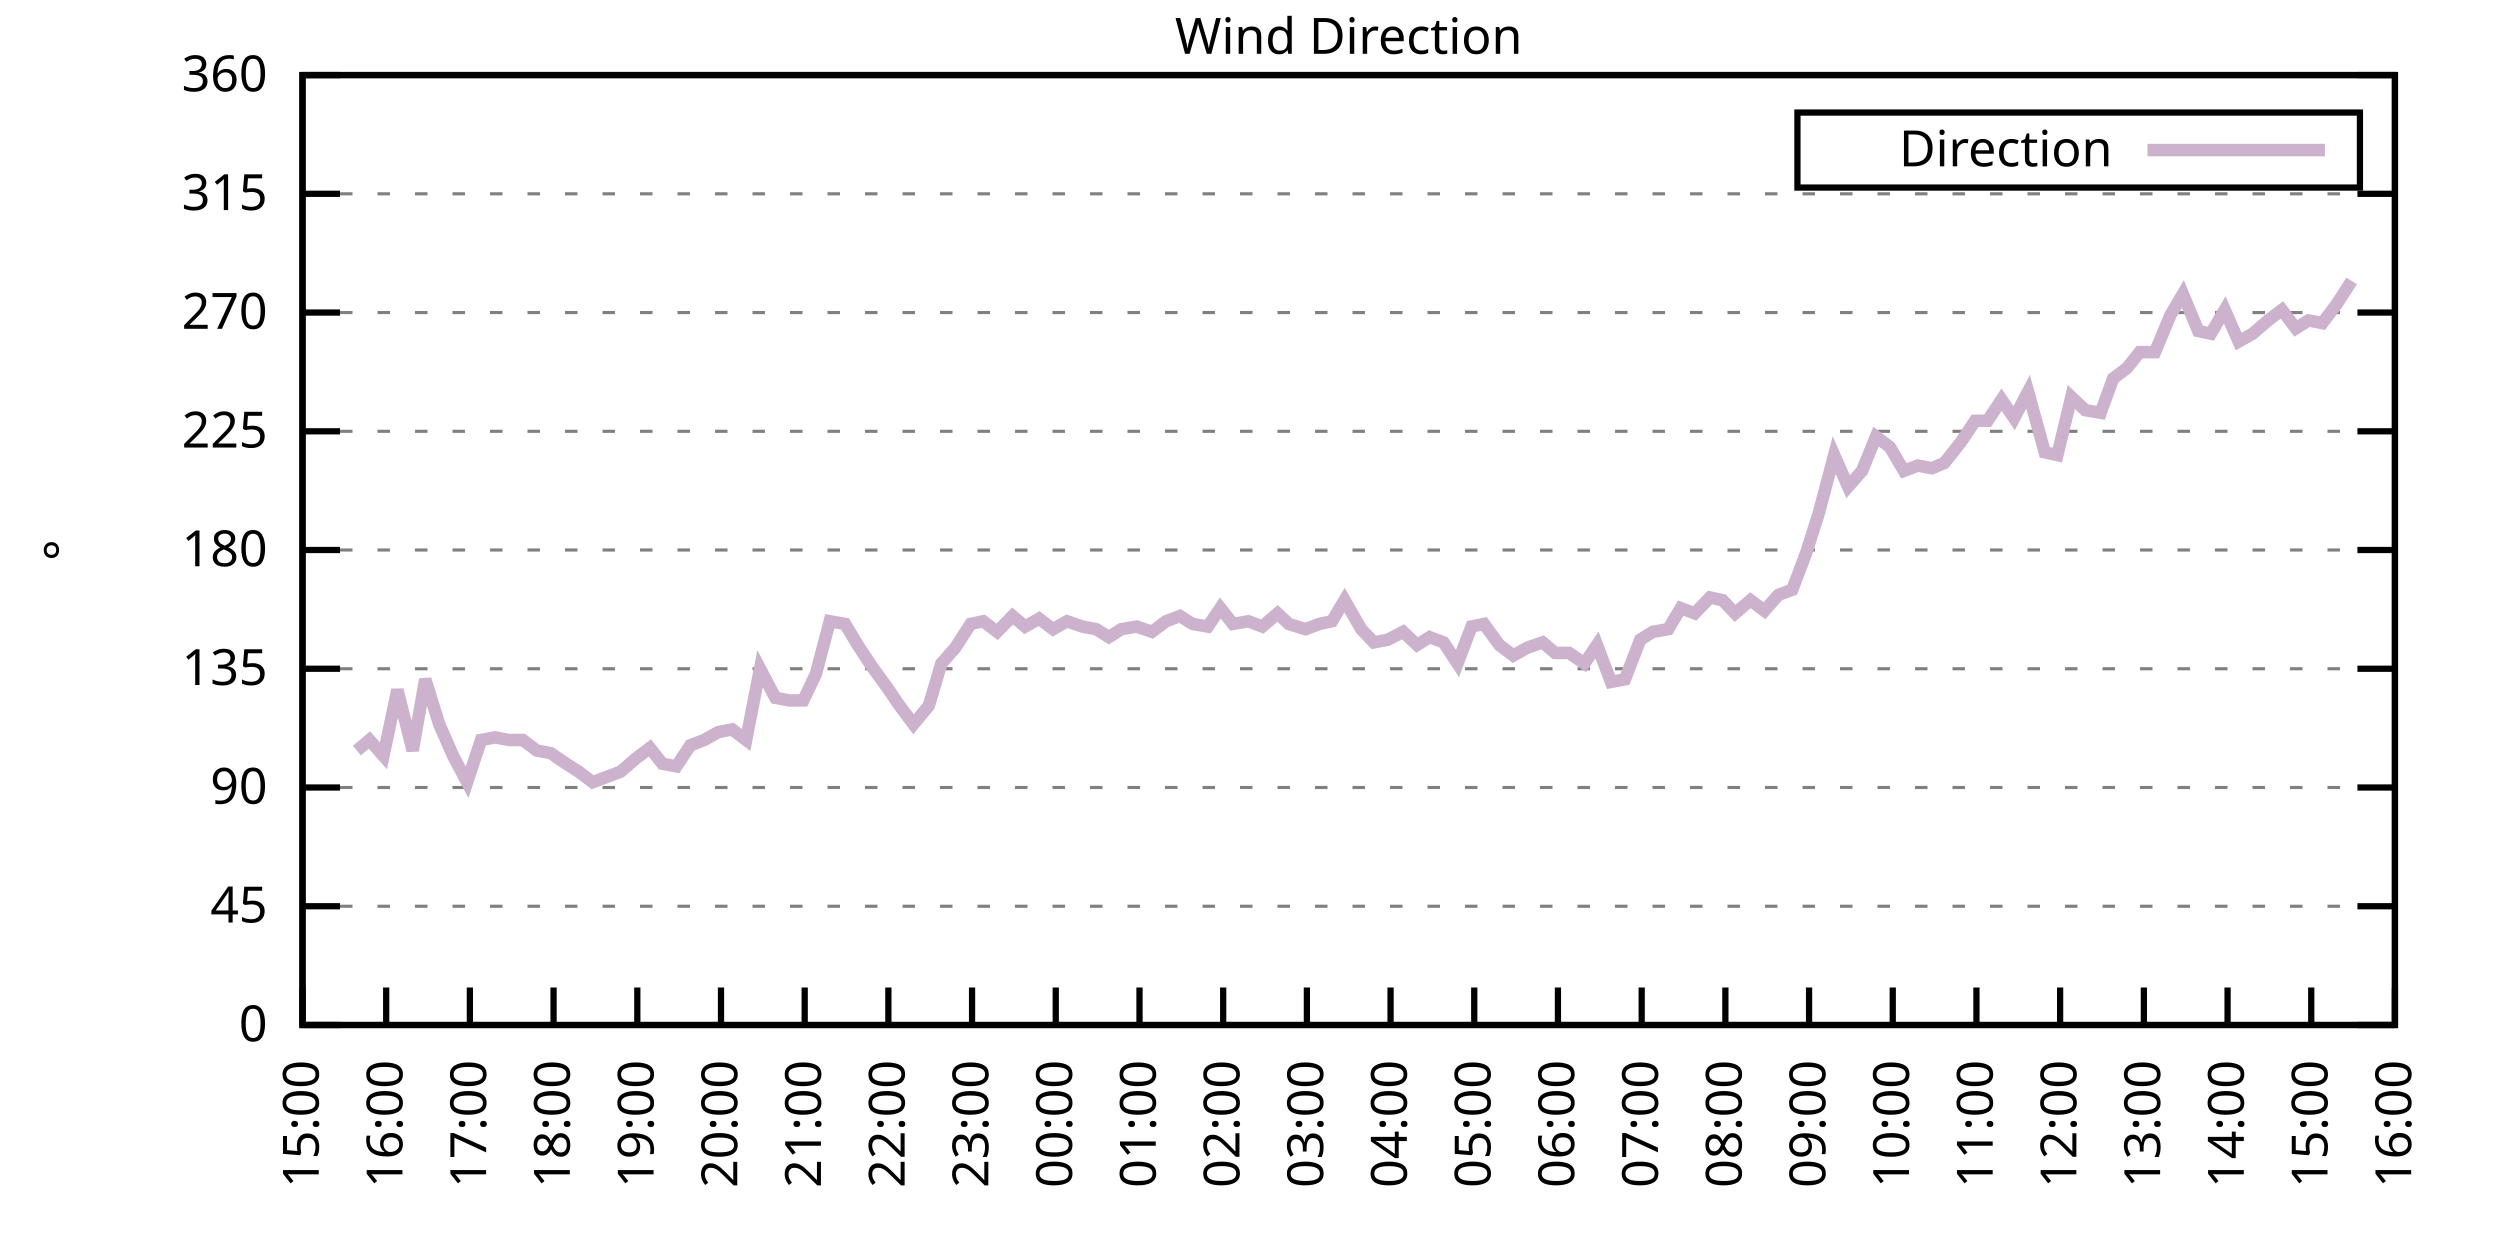
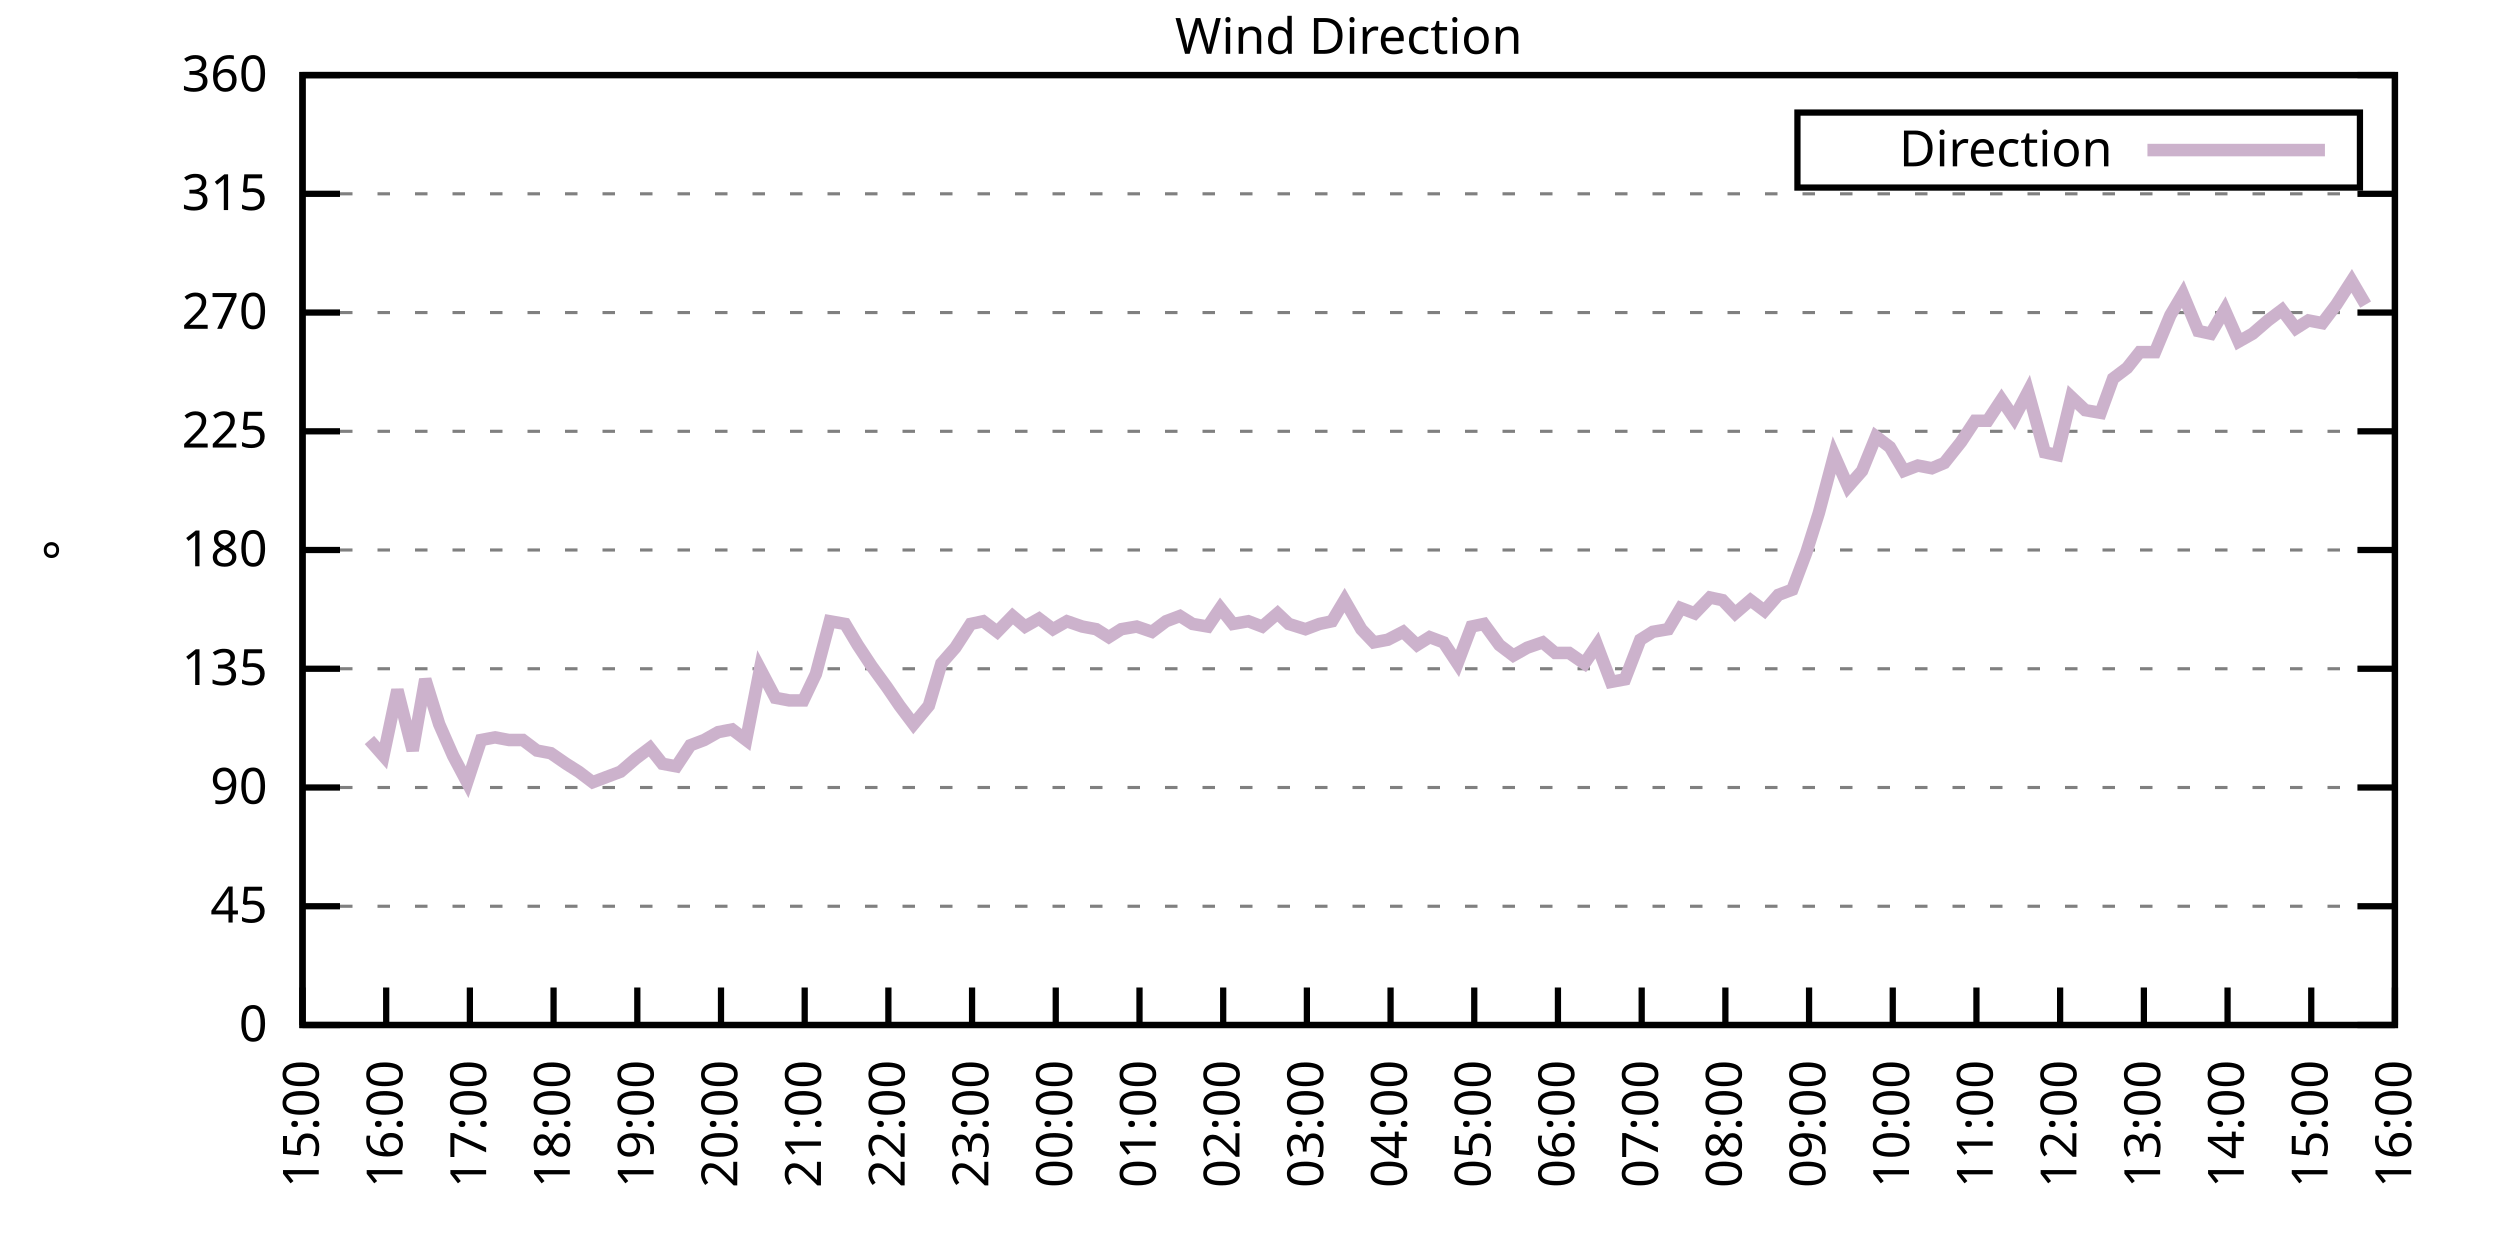
<svg xmlns="http://www.w3.org/2000/svg" xmlns:xlink="http://www.w3.org/1999/xlink" width="400" height="200" viewBox="0 0 400 200">
  <g id="gnuplot_canvas">
    <rect x="0" y="0" width="400" height="200" fill="none" />
    <defs>
      <circle id="gpDot" r="0.5" stroke-width="0.5" stroke="currentColor" />
      <path id="gpPt0" stroke-width="0.333" stroke="currentColor" d="M-1,0 h2 M0,-1 v2" />
      <path id="gpPt1" stroke-width="0.333" stroke="currentColor" d="M-1,-1 L1,1 M1,-1 L-1,1" />
      <path id="gpPt2" stroke-width="0.333" stroke="currentColor" d="M-1,0 L1,0 M0,-1 L0,1 M-1,-1 L1,1 M-1,1 L1,-1" />
      <rect id="gpPt3" stroke-width="0.333" stroke="currentColor" x="-1" y="-1" width="2" height="2" />
      <rect id="gpPt4" stroke-width="0.333" stroke="currentColor" fill="currentColor" x="-1" y="-1" width="2" height="2" />
      <circle id="gpPt5" stroke-width="0.333" stroke="currentColor" cx="0" cy="0" r="1" />
      <use xlink:href="#gpPt5" id="gpPt6" fill="currentColor" stroke="none" />
      <path id="gpPt7" stroke-width="0.333" stroke="currentColor" d="M0,-1.33 L-1.33,0.67 L1.33,0.67 z" />
      <use xlink:href="#gpPt7" id="gpPt8" fill="currentColor" stroke="none" />
      <use xlink:href="#gpPt7" id="gpPt9" stroke="currentColor" transform="rotate(180)" />
      <use xlink:href="#gpPt9" id="gpPt10" fill="currentColor" stroke="none" />
      <use xlink:href="#gpPt3" id="gpPt11" stroke="currentColor" transform="rotate(45)" />
      <use xlink:href="#gpPt11" id="gpPt12" fill="currentColor" stroke="none" />
      <path id="gpPt13" stroke-width="0.333" stroke="currentColor" d="M0,1.330 L1.265,0.411 L0.782,-1.067 L-0.782,-1.076 L-1.265,0.411 z" />
      <use xlink:href="#gpPt13" id="gpPt14" fill="currentColor" stroke="none" />
      <filter id="textbox" filterUnits="objectBoundingBox" x="0" y="0" height="1" width="1">
        <feFlood flood-color="white" flood-opacity="1" result="bgnd" />
        <feComposite in="SourceGraphic" in2="bgnd" operator="atop" />
      </filter>
      <filter id="greybox" filterUnits="objectBoundingBox" x="0" y="0" height="1" width="1">
        <feFlood flood-color="lightgrey" flood-opacity="1" result="grey" />
        <feComposite in="SourceGraphic" in2="grey" operator="atop" />
      </filter>
    </defs>
    <g fill="none" color="white" stroke="currentColor" stroke-width="1.00" stroke-linecap="butt" stroke-linejoin="miter">
</g>
    <g fill="none" color="black" stroke="currentColor" stroke-width="1.00" stroke-linecap="butt" stroke-linejoin="miter">
      <g stroke="none" shape-rendering="crispEdges">
        <polygon fill="rgb(255, 255, 255)" points="48.40,164.00 383.18,164.00 383.18,12.02 48.40,12.02 " />
      </g>
    </g>
    <g fill="none" color="black" stroke="currentColor" stroke-width="1.00" stroke-linecap="butt" stroke-linejoin="miter">
</g>
    <g fill="none" color="black" stroke="black" stroke-width="0.50" stroke-linecap="butt" stroke-linejoin="miter">
</g>
    <g fill="none" color="gray" stroke="currentColor" stroke-width="0.50" stroke-linecap="butt" stroke-linejoin="miter">
      <path stroke="gray" stroke-dasharray="2,4" class="gridline" d="M48.40,164.00 L383.19,164.00  " />
    </g>
    <g fill="none" color="gray" stroke="gray" stroke-width="1.00" stroke-linecap="butt" stroke-linejoin="miter">
</g>
    <g fill="none" color="black" stroke="currentColor" stroke-width="1.00" stroke-linecap="butt" stroke-linejoin="miter">
      <path stroke="black" d="M48.40,164.00 L54.40,164.00 M383.19,164.00 L377.19,164.00  " />
      <g transform="translate(42.80,166.60)" stroke="none" fill="black" font-family="Sans" font-size="8.00" text-anchor="end">
        <text>
          <tspan font-family="Sans"> 0</tspan>
        </text>
      </g>
    </g>
    <g fill="none" color="black" stroke="currentColor" stroke-width="1.00" stroke-linecap="butt" stroke-linejoin="miter">
</g>
    <g fill="none" color="black" stroke="black" stroke-width="0.50" stroke-linecap="butt" stroke-linejoin="miter">
</g>
    <g fill="none" color="gray" stroke="currentColor" stroke-width="0.50" stroke-linecap="butt" stroke-linejoin="miter">
      <path stroke="gray" stroke-dasharray="2,4" class="gridline" d="M48.40,145.00 L383.19,145.00  " />
    </g>
    <g fill="none" color="gray" stroke="gray" stroke-width="1.00" stroke-linecap="butt" stroke-linejoin="miter">
</g>
    <g fill="none" color="black" stroke="currentColor" stroke-width="1.00" stroke-linecap="butt" stroke-linejoin="miter">
      <path stroke="black" d="M48.40,145.00 L54.40,145.00 M383.19,145.00 L377.19,145.00  " />
      <g transform="translate(42.80,147.60)" stroke="none" fill="black" font-family="Sans" font-size="8.00" text-anchor="end">
        <text>
          <tspan font-family="Sans"> 45</tspan>
        </text>
      </g>
    </g>
    <g fill="none" color="black" stroke="currentColor" stroke-width="1.00" stroke-linecap="butt" stroke-linejoin="miter">
</g>
    <g fill="none" color="black" stroke="black" stroke-width="0.50" stroke-linecap="butt" stroke-linejoin="miter">
</g>
    <g fill="none" color="gray" stroke="currentColor" stroke-width="0.50" stroke-linecap="butt" stroke-linejoin="miter">
      <path stroke="gray" stroke-dasharray="2,4" class="gridline" d="M48.40,126.00 L383.19,126.00  " />
    </g>
    <g fill="none" color="gray" stroke="gray" stroke-width="1.00" stroke-linecap="butt" stroke-linejoin="miter">
</g>
    <g fill="none" color="black" stroke="currentColor" stroke-width="1.00" stroke-linecap="butt" stroke-linejoin="miter">
      <path stroke="black" d="M48.40,126.00 L54.40,126.00 M383.19,126.00 L377.19,126.00  " />
      <g transform="translate(42.80,128.60)" stroke="none" fill="black" font-family="Sans" font-size="8.00" text-anchor="end">
        <text>
          <tspan font-family="Sans"> 90</tspan>
        </text>
      </g>
    </g>
    <g fill="none" color="black" stroke="currentColor" stroke-width="1.00" stroke-linecap="butt" stroke-linejoin="miter">
</g>
    <g fill="none" color="black" stroke="black" stroke-width="0.50" stroke-linecap="butt" stroke-linejoin="miter">
</g>
    <g fill="none" color="gray" stroke="currentColor" stroke-width="0.50" stroke-linecap="butt" stroke-linejoin="miter">
      <path stroke="gray" stroke-dasharray="2,4" class="gridline" d="M48.40,107.00 L383.19,107.00  " />
    </g>
    <g fill="none" color="gray" stroke="gray" stroke-width="1.00" stroke-linecap="butt" stroke-linejoin="miter">
</g>
    <g fill="none" color="black" stroke="currentColor" stroke-width="1.00" stroke-linecap="butt" stroke-linejoin="miter">
      <path stroke="black" d="M48.40,107.00 L54.40,107.00 M383.19,107.00 L377.19,107.00  " />
      <g transform="translate(42.80,109.60)" stroke="none" fill="black" font-family="Sans" font-size="8.00" text-anchor="end">
        <text>
          <tspan font-family="Sans"> 135</tspan>
        </text>
      </g>
    </g>
    <g fill="none" color="black" stroke="currentColor" stroke-width="1.00" stroke-linecap="butt" stroke-linejoin="miter">
</g>
    <g fill="none" color="black" stroke="black" stroke-width="0.50" stroke-linecap="butt" stroke-linejoin="miter">
</g>
    <g fill="none" color="gray" stroke="currentColor" stroke-width="0.50" stroke-linecap="butt" stroke-linejoin="miter">
      <path stroke="gray" stroke-dasharray="2,4" class="gridline" d="M48.40,88.00 L383.19,88.00  " />
    </g>
    <g fill="none" color="gray" stroke="gray" stroke-width="1.00" stroke-linecap="butt" stroke-linejoin="miter">
</g>
    <g fill="none" color="black" stroke="currentColor" stroke-width="1.00" stroke-linecap="butt" stroke-linejoin="miter">
      <path stroke="black" d="M48.40,88.00 L54.40,88.00 M383.19,88.00 L377.19,88.00  " />
      <g transform="translate(42.80,90.60)" stroke="none" fill="black" font-family="Sans" font-size="8.00" text-anchor="end">
        <text>
          <tspan font-family="Sans"> 180</tspan>
        </text>
      </g>
    </g>
    <g fill="none" color="black" stroke="currentColor" stroke-width="1.00" stroke-linecap="butt" stroke-linejoin="miter">
</g>
    <g fill="none" color="black" stroke="black" stroke-width="0.50" stroke-linecap="butt" stroke-linejoin="miter">
</g>
    <g fill="none" color="gray" stroke="currentColor" stroke-width="0.50" stroke-linecap="butt" stroke-linejoin="miter">
      <path stroke="gray" stroke-dasharray="2,4" class="gridline" d="M48.40,69.01 L383.19,69.01  " />
    </g>
    <g fill="none" color="gray" stroke="gray" stroke-width="1.00" stroke-linecap="butt" stroke-linejoin="miter">
</g>
    <g fill="none" color="black" stroke="currentColor" stroke-width="1.00" stroke-linecap="butt" stroke-linejoin="miter">
      <path stroke="black" d="M48.40,69.01 L54.40,69.01 M383.19,69.01 L377.19,69.01  " />
      <g transform="translate(42.80,71.61)" stroke="none" fill="black" font-family="Sans" font-size="8.00" text-anchor="end">
        <text>
          <tspan font-family="Sans"> 225</tspan>
        </text>
      </g>
    </g>
    <g fill="none" color="black" stroke="currentColor" stroke-width="1.00" stroke-linecap="butt" stroke-linejoin="miter">
</g>
    <g fill="none" color="black" stroke="black" stroke-width="0.50" stroke-linecap="butt" stroke-linejoin="miter">
</g>
    <g fill="none" color="gray" stroke="currentColor" stroke-width="0.50" stroke-linecap="butt" stroke-linejoin="miter">
      <path stroke="gray" stroke-dasharray="2,4" class="gridline" d="M48.40,50.01 L383.19,50.01  " />
    </g>
    <g fill="none" color="gray" stroke="gray" stroke-width="1.00" stroke-linecap="butt" stroke-linejoin="miter">
</g>
    <g fill="none" color="black" stroke="currentColor" stroke-width="1.00" stroke-linecap="butt" stroke-linejoin="miter">
      <path stroke="black" d="M48.40,50.01 L54.40,50.01 M383.19,50.01 L377.19,50.01  " />
      <g transform="translate(42.80,52.61)" stroke="none" fill="black" font-family="Sans" font-size="8.00" text-anchor="end">
        <text>
          <tspan font-family="Sans"> 270</tspan>
        </text>
      </g>
    </g>
    <g fill="none" color="black" stroke="currentColor" stroke-width="1.00" stroke-linecap="butt" stroke-linejoin="miter">
</g>
    <g fill="none" color="black" stroke="black" stroke-width="0.50" stroke-linecap="butt" stroke-linejoin="miter">
</g>
    <g fill="none" color="gray" stroke="currentColor" stroke-width="0.50" stroke-linecap="butt" stroke-linejoin="miter">
      <path stroke="gray" stroke-dasharray="2,4" class="gridline" d="M48.40,31.01 L383.19,31.01  " />
    </g>
    <g fill="none" color="gray" stroke="gray" stroke-width="1.00" stroke-linecap="butt" stroke-linejoin="miter">
</g>
    <g fill="none" color="black" stroke="currentColor" stroke-width="1.00" stroke-linecap="butt" stroke-linejoin="miter">
      <path stroke="black" d="M48.40,31.01 L54.40,31.01 M383.19,31.01 L377.19,31.01  " />
      <g transform="translate(42.80,33.61)" stroke="none" fill="black" font-family="Sans" font-size="8.00" text-anchor="end">
        <text>
          <tspan font-family="Sans"> 315</tspan>
        </text>
      </g>
    </g>
    <g fill="none" color="black" stroke="currentColor" stroke-width="1.00" stroke-linecap="butt" stroke-linejoin="miter">
</g>
    <g fill="none" color="black" stroke="black" stroke-width="0.50" stroke-linecap="butt" stroke-linejoin="miter">
</g>
    <g fill="none" color="gray" stroke="currentColor" stroke-width="0.50" stroke-linecap="butt" stroke-linejoin="miter">
      <path stroke="gray" stroke-dasharray="2,4" class="gridline" d="M48.40,12.01 L383.19,12.01  " />
    </g>
    <g fill="none" color="gray" stroke="gray" stroke-width="1.00" stroke-linecap="butt" stroke-linejoin="miter">
</g>
    <g fill="none" color="black" stroke="currentColor" stroke-width="1.00" stroke-linecap="butt" stroke-linejoin="miter">
      <path stroke="black" d="M48.40,12.01 L54.40,12.01 M383.19,12.01 L377.19,12.01  " />
      <g transform="translate(42.80,14.61)" stroke="none" fill="black" font-family="Sans" font-size="8.00" text-anchor="end">
        <text>
          <tspan font-family="Sans"> 360</tspan>
        </text>
      </g>
    </g>
    <g fill="none" color="black" stroke="currentColor" stroke-width="1.00" stroke-linecap="butt" stroke-linejoin="miter">
      <path stroke="black" d="M48.40,164.00 L48.40,158.00  " />
      <g transform="translate(51.00,169.60) rotate(270.00)" stroke="none" fill="black" font-family="Sans" font-size="8.00" text-anchor="end">
        <text>
          <tspan font-family="Sans">15:00</tspan>
        </text>
      </g>
    </g>
    <g fill="none" color="black" stroke="currentColor" stroke-width="1.00" stroke-linecap="butt" stroke-linejoin="miter">
      <path stroke="black" d="M61.79,164.00 L61.79,158.00  " />
      <g transform="translate(64.39,169.60) rotate(270.00)" stroke="none" fill="black" font-family="Sans" font-size="8.00" text-anchor="end">
        <text>
          <tspan font-family="Sans">16:00</tspan>
        </text>
      </g>
    </g>
    <g fill="none" color="black" stroke="currentColor" stroke-width="1.00" stroke-linecap="butt" stroke-linejoin="miter">
      <path stroke="black" d="M75.18,164.00 L75.18,158.00  " />
      <g transform="translate(77.78,169.60) rotate(270.00)" stroke="none" fill="black" font-family="Sans" font-size="8.00" text-anchor="end">
        <text>
          <tspan font-family="Sans">17:00</tspan>
        </text>
      </g>
    </g>
    <g fill="none" color="black" stroke="currentColor" stroke-width="1.00" stroke-linecap="butt" stroke-linejoin="miter">
      <path stroke="black" d="M88.57,164.00 L88.57,158.00  " />
      <g transform="translate(91.17,169.60) rotate(270.00)" stroke="none" fill="black" font-family="Sans" font-size="8.00" text-anchor="end">
        <text>
          <tspan font-family="Sans">18:00</tspan>
        </text>
      </g>
    </g>
    <g fill="none" color="black" stroke="currentColor" stroke-width="1.00" stroke-linecap="butt" stroke-linejoin="miter">
      <path stroke="black" d="M101.97,164.00 L101.97,158.00  " />
      <g transform="translate(104.57,169.60) rotate(270.00)" stroke="none" fill="black" font-family="Sans" font-size="8.00" text-anchor="end">
        <text>
          <tspan font-family="Sans">19:00</tspan>
        </text>
      </g>
    </g>
    <g fill="none" color="black" stroke="currentColor" stroke-width="1.00" stroke-linecap="butt" stroke-linejoin="miter">
      <path stroke="black" d="M115.36,164.00 L115.36,158.00  " />
      <g transform="translate(117.96,169.60) rotate(270.00)" stroke="none" fill="black" font-family="Sans" font-size="8.00" text-anchor="end">
        <text>
          <tspan font-family="Sans">20:00</tspan>
        </text>
      </g>
    </g>
    <g fill="none" color="black" stroke="currentColor" stroke-width="1.00" stroke-linecap="butt" stroke-linejoin="miter">
      <path stroke="black" d="M128.75,164.00 L128.75,158.00  " />
      <g transform="translate(131.35,169.60) rotate(270.00)" stroke="none" fill="black" font-family="Sans" font-size="8.00" text-anchor="end">
        <text>
          <tspan font-family="Sans">21:00</tspan>
        </text>
      </g>
    </g>
    <g fill="none" color="black" stroke="currentColor" stroke-width="1.00" stroke-linecap="butt" stroke-linejoin="miter">
      <path stroke="black" d="M142.14,164.00 L142.14,158.00  " />
      <g transform="translate(144.74,169.60) rotate(270.00)" stroke="none" fill="black" font-family="Sans" font-size="8.00" text-anchor="end">
        <text>
          <tspan font-family="Sans">22:00</tspan>
        </text>
      </g>
    </g>
    <g fill="none" color="black" stroke="currentColor" stroke-width="1.00" stroke-linecap="butt" stroke-linejoin="miter">
      <path stroke="black" d="M155.53,164.00 L155.53,158.00  " />
      <g transform="translate(158.13,169.60) rotate(270.00)" stroke="none" fill="black" font-family="Sans" font-size="8.00" text-anchor="end">
        <text>
          <tspan font-family="Sans">23:00</tspan>
        </text>
      </g>
    </g>
    <g fill="none" color="black" stroke="currentColor" stroke-width="1.00" stroke-linecap="butt" stroke-linejoin="miter">
      <path stroke="black" d="M168.92,164.00 L168.92,158.00  " />
      <g transform="translate(171.52,169.60) rotate(270.00)" stroke="none" fill="black" font-family="Sans" font-size="8.00" text-anchor="end">
        <text>
          <tspan font-family="Sans">00:00</tspan>
        </text>
      </g>
    </g>
    <g fill="none" color="black" stroke="currentColor" stroke-width="1.00" stroke-linecap="butt" stroke-linejoin="miter">
      <path stroke="black" d="M182.32,164.00 L182.32,158.00  " />
      <g transform="translate(184.92,169.60) rotate(270.00)" stroke="none" fill="black" font-family="Sans" font-size="8.00" text-anchor="end">
        <text>
          <tspan font-family="Sans">01:00</tspan>
        </text>
      </g>
    </g>
    <g fill="none" color="black" stroke="currentColor" stroke-width="1.00" stroke-linecap="butt" stroke-linejoin="miter">
      <path stroke="black" d="M195.71,164.00 L195.71,158.00  " />
      <g transform="translate(198.31,169.60) rotate(270.00)" stroke="none" fill="black" font-family="Sans" font-size="8.00" text-anchor="end">
        <text>
          <tspan font-family="Sans">02:00</tspan>
        </text>
      </g>
    </g>
    <g fill="none" color="black" stroke="currentColor" stroke-width="1.00" stroke-linecap="butt" stroke-linejoin="miter">
      <path stroke="black" d="M209.10,164.00 L209.10,158.00  " />
      <g transform="translate(211.70,169.60) rotate(270.00)" stroke="none" fill="black" font-family="Sans" font-size="8.00" text-anchor="end">
        <text>
          <tspan font-family="Sans">03:00</tspan>
        </text>
      </g>
    </g>
    <g fill="none" color="black" stroke="currentColor" stroke-width="1.00" stroke-linecap="butt" stroke-linejoin="miter">
      <path stroke="black" d="M222.49,164.00 L222.49,158.00  " />
      <g transform="translate(225.09,169.60) rotate(270.00)" stroke="none" fill="black" font-family="Sans" font-size="8.00" text-anchor="end">
        <text>
          <tspan font-family="Sans">04:00</tspan>
        </text>
      </g>
    </g>
    <g fill="none" color="black" stroke="currentColor" stroke-width="1.00" stroke-linecap="butt" stroke-linejoin="miter">
      <path stroke="black" d="M235.88,164.00 L235.88,158.00  " />
      <g transform="translate(238.48,169.60) rotate(270.00)" stroke="none" fill="black" font-family="Sans" font-size="8.00" text-anchor="end">
        <text>
          <tspan font-family="Sans">05:00</tspan>
        </text>
      </g>
    </g>
    <g fill="none" color="black" stroke="currentColor" stroke-width="1.00" stroke-linecap="butt" stroke-linejoin="miter">
      <path stroke="black" d="M249.27,164.00 L249.27,158.00  " />
      <g transform="translate(251.87,169.60) rotate(270.00)" stroke="none" fill="black" font-family="Sans" font-size="8.00" text-anchor="end">
        <text>
          <tspan font-family="Sans">06:00</tspan>
        </text>
      </g>
    </g>
    <g fill="none" color="black" stroke="currentColor" stroke-width="1.00" stroke-linecap="butt" stroke-linejoin="miter">
      <path stroke="black" d="M262.67,164.00 L262.67,158.00  " />
      <g transform="translate(265.27,169.60) rotate(270.00)" stroke="none" fill="black" font-family="Sans" font-size="8.00" text-anchor="end">
        <text>
          <tspan font-family="Sans">07:00</tspan>
        </text>
      </g>
    </g>
    <g fill="none" color="black" stroke="currentColor" stroke-width="1.00" stroke-linecap="butt" stroke-linejoin="miter">
      <path stroke="black" d="M276.06,164.00 L276.06,158.00  " />
      <g transform="translate(278.66,169.60) rotate(270.00)" stroke="none" fill="black" font-family="Sans" font-size="8.00" text-anchor="end">
        <text>
          <tspan font-family="Sans">08:00</tspan>
        </text>
      </g>
    </g>
    <g fill="none" color="black" stroke="currentColor" stroke-width="1.00" stroke-linecap="butt" stroke-linejoin="miter">
      <path stroke="black" d="M289.45,164.00 L289.45,158.00  " />
      <g transform="translate(292.05,169.60) rotate(270.00)" stroke="none" fill="black" font-family="Sans" font-size="8.00" text-anchor="end">
        <text>
          <tspan font-family="Sans">09:00</tspan>
        </text>
      </g>
    </g>
    <g fill="none" color="black" stroke="currentColor" stroke-width="1.00" stroke-linecap="butt" stroke-linejoin="miter">
      <path stroke="black" d="M302.84,164.00 L302.84,158.00  " />
      <g transform="translate(305.44,169.60) rotate(270.00)" stroke="none" fill="black" font-family="Sans" font-size="8.00" text-anchor="end">
        <text>
          <tspan font-family="Sans">10:00</tspan>
        </text>
      </g>
    </g>
    <g fill="none" color="black" stroke="currentColor" stroke-width="1.00" stroke-linecap="butt" stroke-linejoin="miter">
      <path stroke="black" d="M316.23,164.00 L316.23,158.00  " />
      <g transform="translate(318.83,169.60) rotate(270.00)" stroke="none" fill="black" font-family="Sans" font-size="8.00" text-anchor="end">
        <text>
          <tspan font-family="Sans">11:00</tspan>
        </text>
      </g>
    </g>
    <g fill="none" color="black" stroke="currentColor" stroke-width="1.00" stroke-linecap="butt" stroke-linejoin="miter">
      <path stroke="black" d="M329.62,164.00 L329.62,158.00  " />
      <g transform="translate(332.22,169.60) rotate(270.00)" stroke="none" fill="black" font-family="Sans" font-size="8.00" text-anchor="end">
        <text>
          <tspan font-family="Sans">12:00</tspan>
        </text>
      </g>
    </g>
    <g fill="none" color="black" stroke="currentColor" stroke-width="1.00" stroke-linecap="butt" stroke-linejoin="miter">
      <path stroke="black" d="M343.02,164.00 L343.02,158.00  " />
      <g transform="translate(345.62,169.60) rotate(270.00)" stroke="none" fill="black" font-family="Sans" font-size="8.00" text-anchor="end">
        <text>
          <tspan font-family="Sans">13:00</tspan>
        </text>
      </g>
    </g>
    <g fill="none" color="black" stroke="currentColor" stroke-width="1.00" stroke-linecap="butt" stroke-linejoin="miter">
      <path stroke="black" d="M356.41,164.00 L356.41,158.00  " />
      <g transform="translate(359.01,169.60) rotate(270.00)" stroke="none" fill="black" font-family="Sans" font-size="8.00" text-anchor="end">
        <text>
          <tspan font-family="Sans">14:00</tspan>
        </text>
      </g>
    </g>
    <g fill="none" color="black" stroke="currentColor" stroke-width="1.00" stroke-linecap="butt" stroke-linejoin="miter">
      <path stroke="black" d="M369.80,164.00 L369.80,158.00  " />
      <g transform="translate(372.40,169.60) rotate(270.00)" stroke="none" fill="black" font-family="Sans" font-size="8.00" text-anchor="end">
        <text>
          <tspan font-family="Sans">15:00</tspan>
        </text>
      </g>
    </g>
    <g fill="none" color="black" stroke="currentColor" stroke-width="1.00" stroke-linecap="butt" stroke-linejoin="miter">
      <path stroke="black" d="M383.19,164.00 L383.19,158.00  " />
      <g transform="translate(385.79,169.60) rotate(270.00)" stroke="none" fill="black" font-family="Sans" font-size="8.00" text-anchor="end">
        <text>
          <tspan font-family="Sans">16:00</tspan>
        </text>
      </g>
    </g>
    <g fill="none" color="black" stroke="currentColor" stroke-width="1.00" stroke-linecap="butt" stroke-linejoin="miter">
</g>
    <g fill="none" color="black" stroke="currentColor" stroke-width="1.00" stroke-linecap="butt" stroke-linejoin="miter">
      <path stroke="black" d="M48.40,12.01 L48.40,164.00 L383.19,164.00 L383.19,12.01 L48.40,12.01 Z  " />
    </g>
    <g fill="none" color="black" stroke="currentColor" stroke-width="1.00" stroke-linecap="butt" stroke-linejoin="miter">
</g>
    <g fill="none" color="black" stroke="currentColor" stroke-width="1.00" stroke-linecap="butt" stroke-linejoin="miter">
      <path stroke="black" d="M287.59,30.01 L287.59,18.01 L377.59,18.01 L377.59,30.01 L287.59,30.01 Z  " />
    </g>
    <g id="Wind_direction_plot_1">
      <g fill="none" color="white" stroke="black" stroke-width="2.00" stroke-linecap="butt" stroke-linejoin="miter">
</g>
      <g fill="none" color="black" stroke="currentColor" stroke-width="2.00" stroke-linecap="butt" stroke-linejoin="miter">
        <g transform="translate(337.99,26.61)" stroke="none" fill="black" font-family="Sans" font-size="8.00" text-anchor="end">
          <text>
            <tspan font-family="Sans">Direction</tspan>
          </text>
        </g>
      </g>
      <g fill="none" color="black" stroke="currentColor" stroke-width="2.00" stroke-linecap="butt" stroke-linejoin="miter">
-         <path stroke="rgb(204, 178, 204)" d="M343.59,24.01 L371.99,24.01 M57.10,120.09 L59.11,118.40 L61.35,120.94 L63.58,110.38 L66.03,120.09 L68.04,108.69   L70.27,115.87 L72.50,120.94 L74.74,125.16 L76.97,118.40 L79.20,117.98 L81.43,118.40 L83.66,118.40 L85.90,120.09   L88.13,120.51 L90.58,122.20 L92.59,123.47 L94.82,125.16 L97.06,124.31 L99.29,123.47 L101.74,121.36 L103.98,119.67   L105.98,122.20 L108.22,122.62 L110.45,119.25 L112.68,118.40 L114.91,117.14 L117.14,116.71 L119.38,118.40 L121.61,107.00   L124.06,111.65 L126.29,112.07 L128.53,112.07 L130.54,107.85 L132.77,99.40 L135.22,99.83 L137.23,103.20 L139.46,106.58   L141.92,109.96 L143.93,112.91 L146.16,115.87 L148.61,112.91 L150.62,106.16 L152.85,103.63 L155.31,99.83 L157.32,99.40   L159.55,101.09 L162.01,98.56 L164.01,100.25 L166.25,98.98 L168.48,100.67 L170.71,99.40 L173.17,100.25 L175.40,100.67   L177.41,101.94 L179.41,100.67 L181.87,100.25 L184.32,101.09 L186.56,99.40 L188.79,98.56 L190.80,99.83 L193.25,100.25   L195.26,97.29 L197.27,99.83 L199.73,99.40 L201.96,100.25 L204.41,98.14 L206.20,99.83 L208.88,100.67 L211.11,99.83   L213.12,99.40 L215.13,96.03 L217.80,100.67 L219.81,102.78 L222.04,102.36 L224.50,101.09 L226.73,103.20 L228.74,101.94   L230.97,102.78 L233.20,106.16 L235.44,100.25 L237.44,99.83 L239.90,103.20 L242.13,104.89 L244.36,103.63 L246.82,102.78   L248.83,104.47 L251.06,104.47 L253.51,106.16 L255.52,103.20 L257.76,109.11 L259.99,108.69 L262.44,102.36 L264.45,101.09   L266.91,100.67 L268.92,97.29 L271.15,98.14 L273.60,95.60 L275.61,96.03 L277.62,98.14 L280.07,96.03 L282.31,97.72   L284.54,95.18 L286.77,94.34 L289.00,88.43 L291.01,82.09 L293.47,72.81 L295.70,77.87 L297.93,75.34 L300.16,69.85   L302.39,71.54 L304.63,75.34 L306.86,74.49 L309.09,74.92 L311.10,74.07 L313.78,70.70 L316.01,67.32 L318.02,67.32   L320.25,63.94 L322.26,66.90 L324.49,62.67 L327.17,72.38 L329.18,72.81 L331.41,63.52 L333.64,65.63 L336.10,66.05   L338.10,60.56 L340.34,58.87 L342.35,56.34 L344.80,56.34 L347.26,50.43 L349.26,47.05 L351.72,52.96 L353.73,53.39   L355.96,49.59 L358.19,54.65 L360.42,53.39 L362.88,51.27 L365.11,49.59 L367.34,52.54 L369.35,51.27 L371.58,51.70   L373.82,48.74 L376.27,44.94  " />
+         <path stroke="rgb(204, 178, 204)" d="M343.59,24.01 L371.99,24.01 M59.11,118.40 L61.35,120.94 L63.58,110.38 L66.03,120.09 L68.04,108.69 L70.27,115.87   L72.50,120.94 L74.74,125.16 L76.97,118.40 L79.20,117.98 L81.43,118.40 L83.66,118.40 L85.90,120.09 L88.13,120.51   L90.58,122.20 L92.59,123.47 L94.82,125.16 L97.06,124.31 L99.29,123.47 L101.74,121.36 L103.98,119.67 L105.98,122.20   L108.22,122.62 L110.45,119.25 L112.68,118.40 L114.91,117.14 L117.14,116.71 L119.38,118.40 L121.61,107.00 L124.06,111.65   L126.29,112.07 L128.53,112.07 L130.54,107.85 L132.77,99.40 L135.22,99.83 L137.23,103.20 L139.46,106.58 L141.92,109.96   L143.93,112.91 L146.16,115.87 L148.61,112.91 L150.62,106.16 L152.85,103.63 L155.31,99.83 L157.32,99.40 L159.55,101.09   L162.01,98.56 L164.01,100.25 L166.25,98.98 L168.48,100.67 L170.71,99.40 L173.17,100.25 L175.40,100.67 L177.41,101.94   L179.41,100.67 L181.87,100.25 L184.32,101.09 L186.56,99.40 L188.79,98.56 L190.80,99.83 L193.25,100.25 L195.26,97.29   L197.27,99.83 L199.73,99.40 L201.96,100.25 L204.41,98.14 L206.20,99.83 L208.88,100.67 L211.11,99.83 L213.12,99.40   L215.13,96.03 L217.80,100.67 L219.81,102.78 L222.04,102.36 L224.50,101.09 L226.73,103.20 L228.74,101.94 L230.97,102.78   L233.20,106.16 L235.44,100.25 L237.44,99.83 L239.90,103.20 L242.13,104.89 L244.36,103.63 L246.82,102.78 L248.83,104.47   L251.06,104.47 L253.51,106.16 L255.52,103.20 L257.76,109.11 L259.99,108.69 L262.44,102.36 L264.45,101.09 L266.91,100.67   L268.92,97.29 L271.15,98.14 L273.60,95.60 L275.61,96.03 L277.62,98.14 L280.07,96.03 L282.31,97.72 L284.54,95.18   L286.77,94.34 L289.00,88.43 L291.01,82.09 L293.47,72.81 L295.70,77.87 L297.93,75.34 L300.16,69.85 L302.39,71.54   L304.63,75.34 L306.86,74.49 L309.09,74.92 L311.10,74.07 L313.78,70.70 L316.01,67.32 L318.02,67.32 L320.25,63.94   L322.26,66.90 L324.49,62.67 L327.17,72.38 L329.18,72.81 L331.41,63.52 L333.64,65.63 L336.10,66.05 L338.10,60.56   L340.34,58.87 L342.35,56.34 L344.80,56.34 L347.26,50.43 L349.26,47.05 L351.72,52.96 L353.73,53.39 L355.96,49.59   L358.19,54.65 L360.42,53.39 L362.88,51.27 L365.11,49.59 L367.34,52.54 L369.35,51.27 L371.58,51.70 L373.82,48.74   L376.27,44.94 L378.50,48.74  " />
      </g>
    </g>
    <g fill="none" color="black" stroke="currentColor" stroke-width="2.00" stroke-linecap="butt" stroke-linejoin="miter">
</g>
    <g fill="none" color="black" stroke="black" stroke-width="1.00" stroke-linecap="butt" stroke-linejoin="miter">
</g>
    <g fill="none" color="black" stroke="currentColor" stroke-width="1.00" stroke-linecap="butt" stroke-linejoin="miter">
      <path stroke="black" d="M48.40,12.01 L48.40,164.00 L383.19,164.00 L383.19,12.01 L48.40,12.01 Z  " />
      <g transform="translate(12.80,88.01) rotate(270.00)" stroke="none" fill="black" font-family="Sans" font-size="8.00" text-anchor="middle">
        <text>
          <tspan font-family="Sans">°</tspan>
        </text>
      </g>
    </g>
    <g fill="none" color="black" stroke="currentColor" stroke-width="1.00" stroke-linecap="butt" stroke-linejoin="miter">
</g>
    <g fill="none" color="black" stroke="currentColor" stroke-width="1.00" stroke-linecap="butt" stroke-linejoin="miter">
      <g transform="translate(215.79,8.61)" stroke="none" fill="black" font-family="Sans" font-size="8.00" text-anchor="middle">
        <text>
          <tspan font-family="Sans">Wind Direction</tspan>
        </text>
      </g>
    </g>
    <g fill="none" color="black" stroke="currentColor" stroke-width="1.00" stroke-linecap="butt" stroke-linejoin="miter">
</g>
  </g>
</svg>
